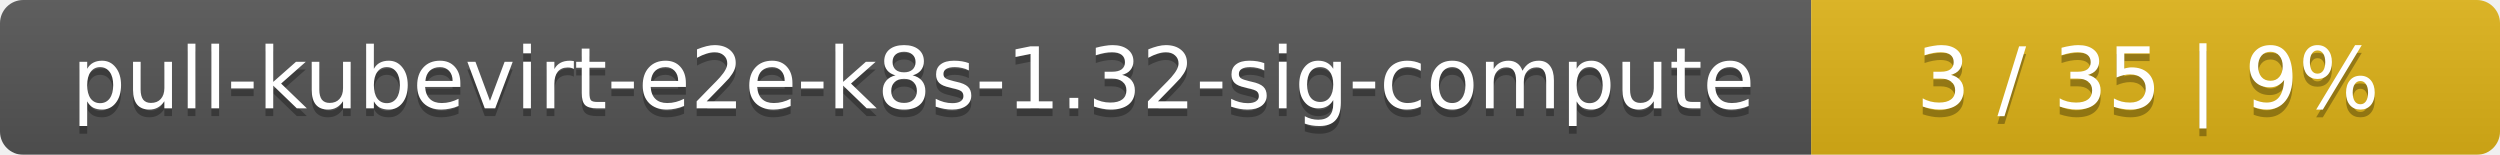
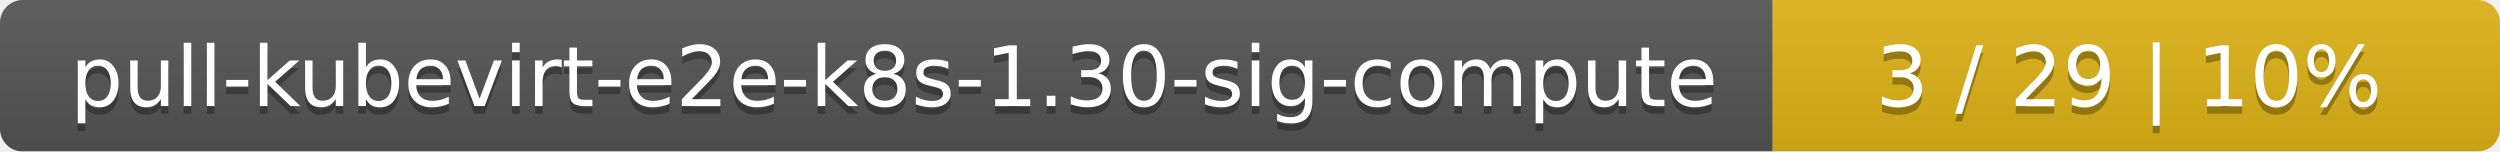
- <svg xmlns="http://www.w3.org/2000/svg" width="323" height="20">
+ <svg xmlns="http://www.w3.org/2000/svg" width="330" height="20">
  <linearGradient id="smooth" x2="0" y2="100%">
    <stop offset="0" stop-color="#bbb" stop-opacity=".1" />
    <stop offset="1" stop-opacity=".1" />
  </linearGradient>
  <mask id="round">
-     <rect width="323" height="20" rx="3" fill="#fff" />
+     <rect width="330" height="20" rx="3" fill="#fff" />
  </mask>
  <g mask="url(#round)">
    <rect width="234" height="20" fill="#555" />
-     <rect x="234" width="89" height="20" fill="#dfb317" />
-     <rect width="323" height="20" fill="url(#smooth)" />
+     <rect x="234" width="96" height="20" fill="#dfb317" />
+     <rect width="330" height="20" fill="url(#smooth)" />
  </g>
  <g fill="#fff" text-anchor="middle" font-family="DejaVu Sans,Verdana,Geneva,sans-serif" font-size="11">
-     <text x="118" y="15" fill="#010101" fill-opacity=".3">pull-kubevirt-e2e-k8s-1.32-sig-compute</text>
-     <text x="118" y="14">pull-kubevirt-e2e-k8s-1.32-sig-compute</text>
-     <text x="277.5" y="15" fill="#010101" fill-opacity=".3">3 / 35    |    9%</text>
-     <text x="277.5" y="14">3 / 35    |    9%</text>
+     <text x="118" y="15" fill="#010101" fill-opacity=".3">pull-kubevirt-e2e-k8s-1.30-sig-compute</text>
+     <text x="118" y="14">pull-kubevirt-e2e-k8s-1.30-sig-compute</text>
+     <text x="281" y="15" fill="#010101" fill-opacity=".3">3 / 29    |    10%</text>
+     <text x="281" y="14">3 / 29    |    10%</text>
  </g>
</svg>
